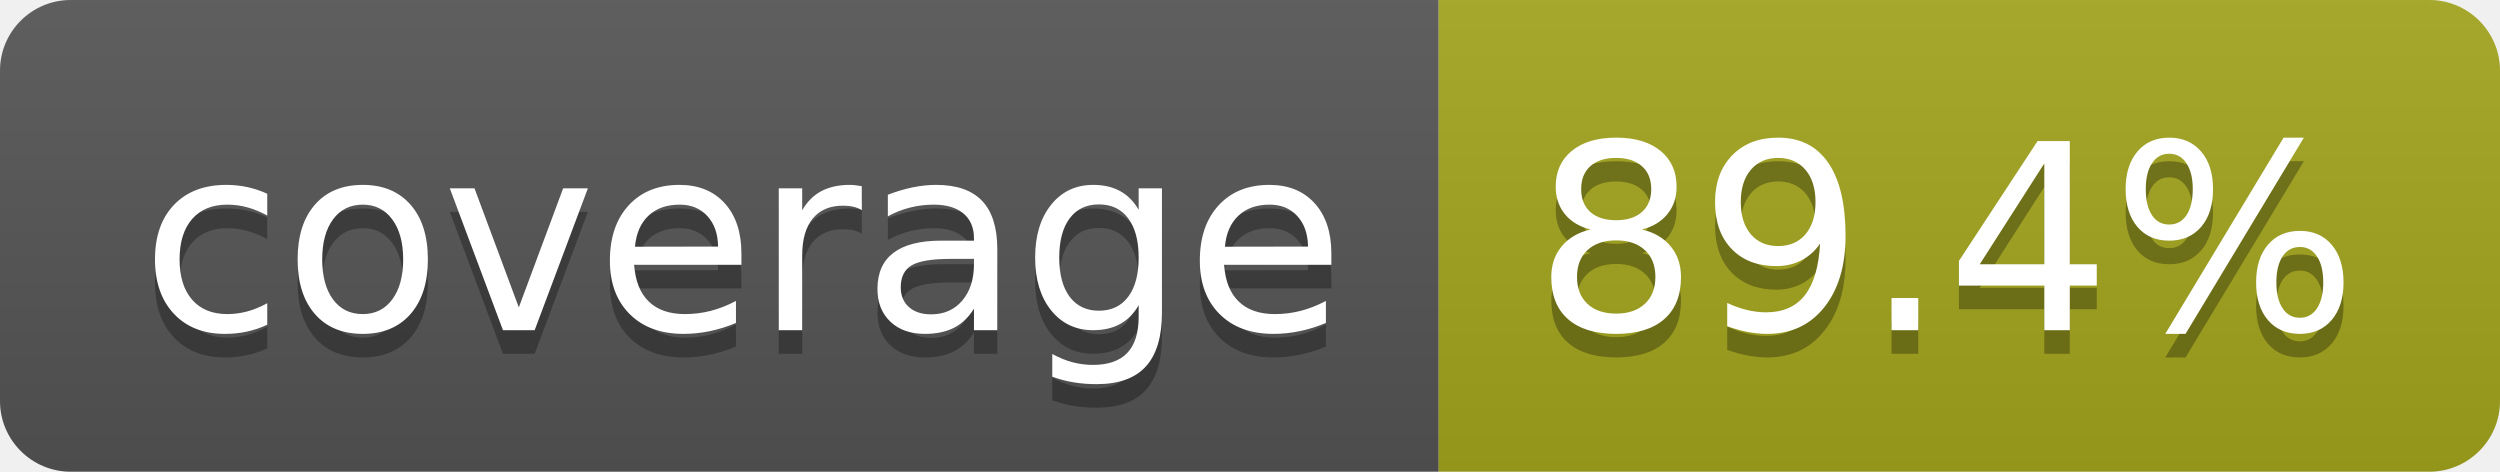
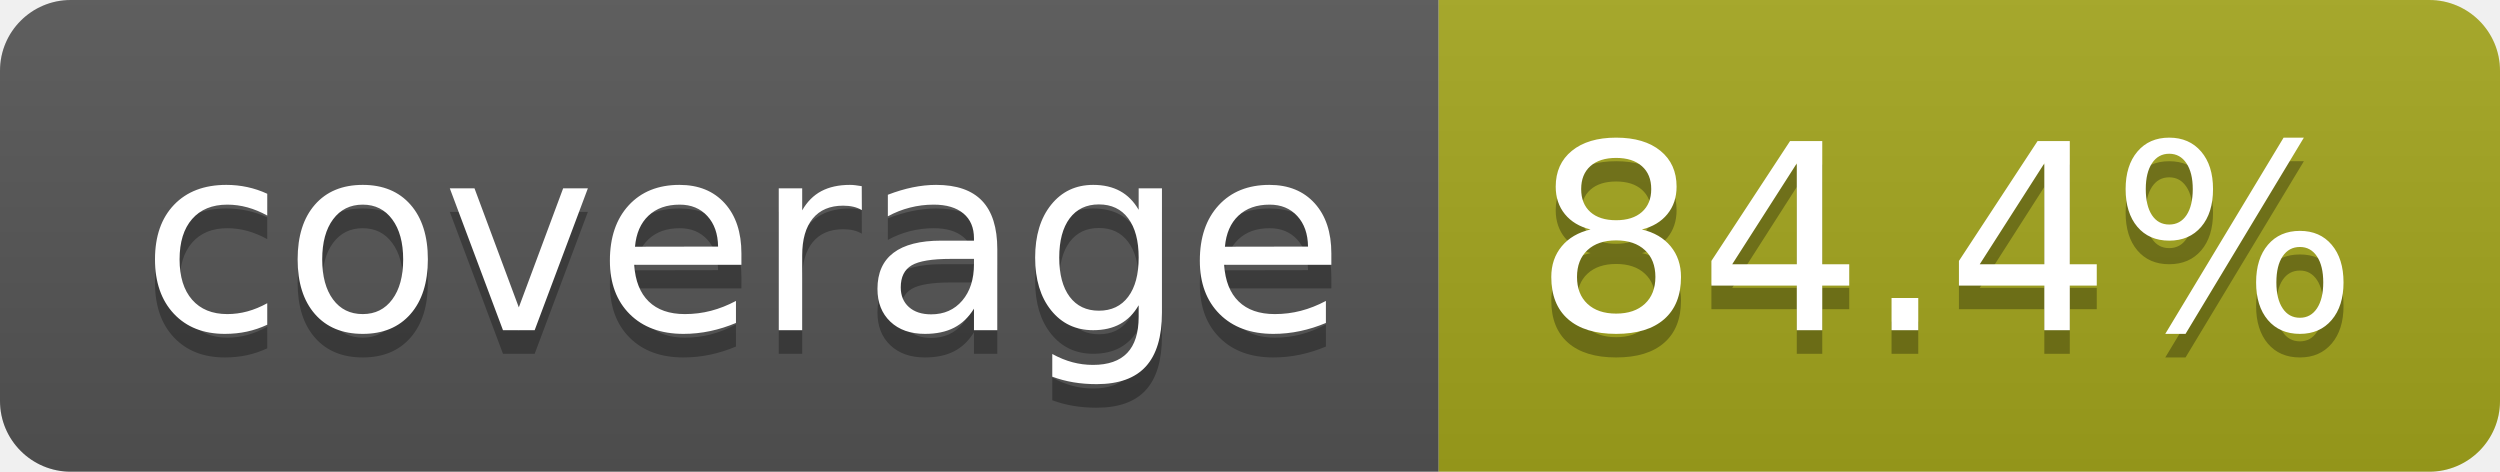
- <svg xmlns="http://www.w3.org/2000/svg" width="106" height="20" role="img" aria-label="coverage: 89.4%">
+ <svg xmlns="http://www.w3.org/2000/svg" width="106" height="20" role="img" aria-label="coverage: 84.4%">
  <linearGradient id="s" x2="0" y2="100%">
    <stop offset="0" stop-color="#bbb" stop-opacity=".1" />
    <stop offset="1" stop-opacity=".1" />
  </linearGradient>
  <clipPath id="r">
    <rect width="106" height="20" rx="3" fill="#fff" />
  </clipPath>
  <g clip-path="url(#r)">
    <rect width="61" height="20" fill="#555" />
    <rect x="61" width="45" height="20" fill="#a4a61d" />
    <rect width="106" height="20" fill="url(#s)" />
  </g>
  <g fill="#fff" text-anchor="middle" font-family="Verdana,Geneva,DejaVu Sans,sans-serif" text-rendering="geometricPrecision" font-size="110">
    <text aria-hidden="true" x="315" y="150" fill="#010101" fill-opacity=".3" transform="scale(.1)" textLength="510">coverage</text>
    <text x="315" y="140" transform="scale(.1)" fill="#fff" textLength="510">coverage</text>
-     <text aria-hidden="true" x="825" y="150" fill="#010101" fill-opacity=".3" transform="scale(.1)" textLength="350">89.4%</text>
-     <text x="825" y="140" transform="scale(.1)" fill="#fff" textLength="350">89.4%</text>
+     <text aria-hidden="true" x="825" y="150" fill="#010101" fill-opacity=".3" transform="scale(.1)" textLength="350">84.4%</text>
+     <text x="825" y="140" transform="scale(.1)" fill="#fff" textLength="350">84.4%</text>
  </g>
</svg>
